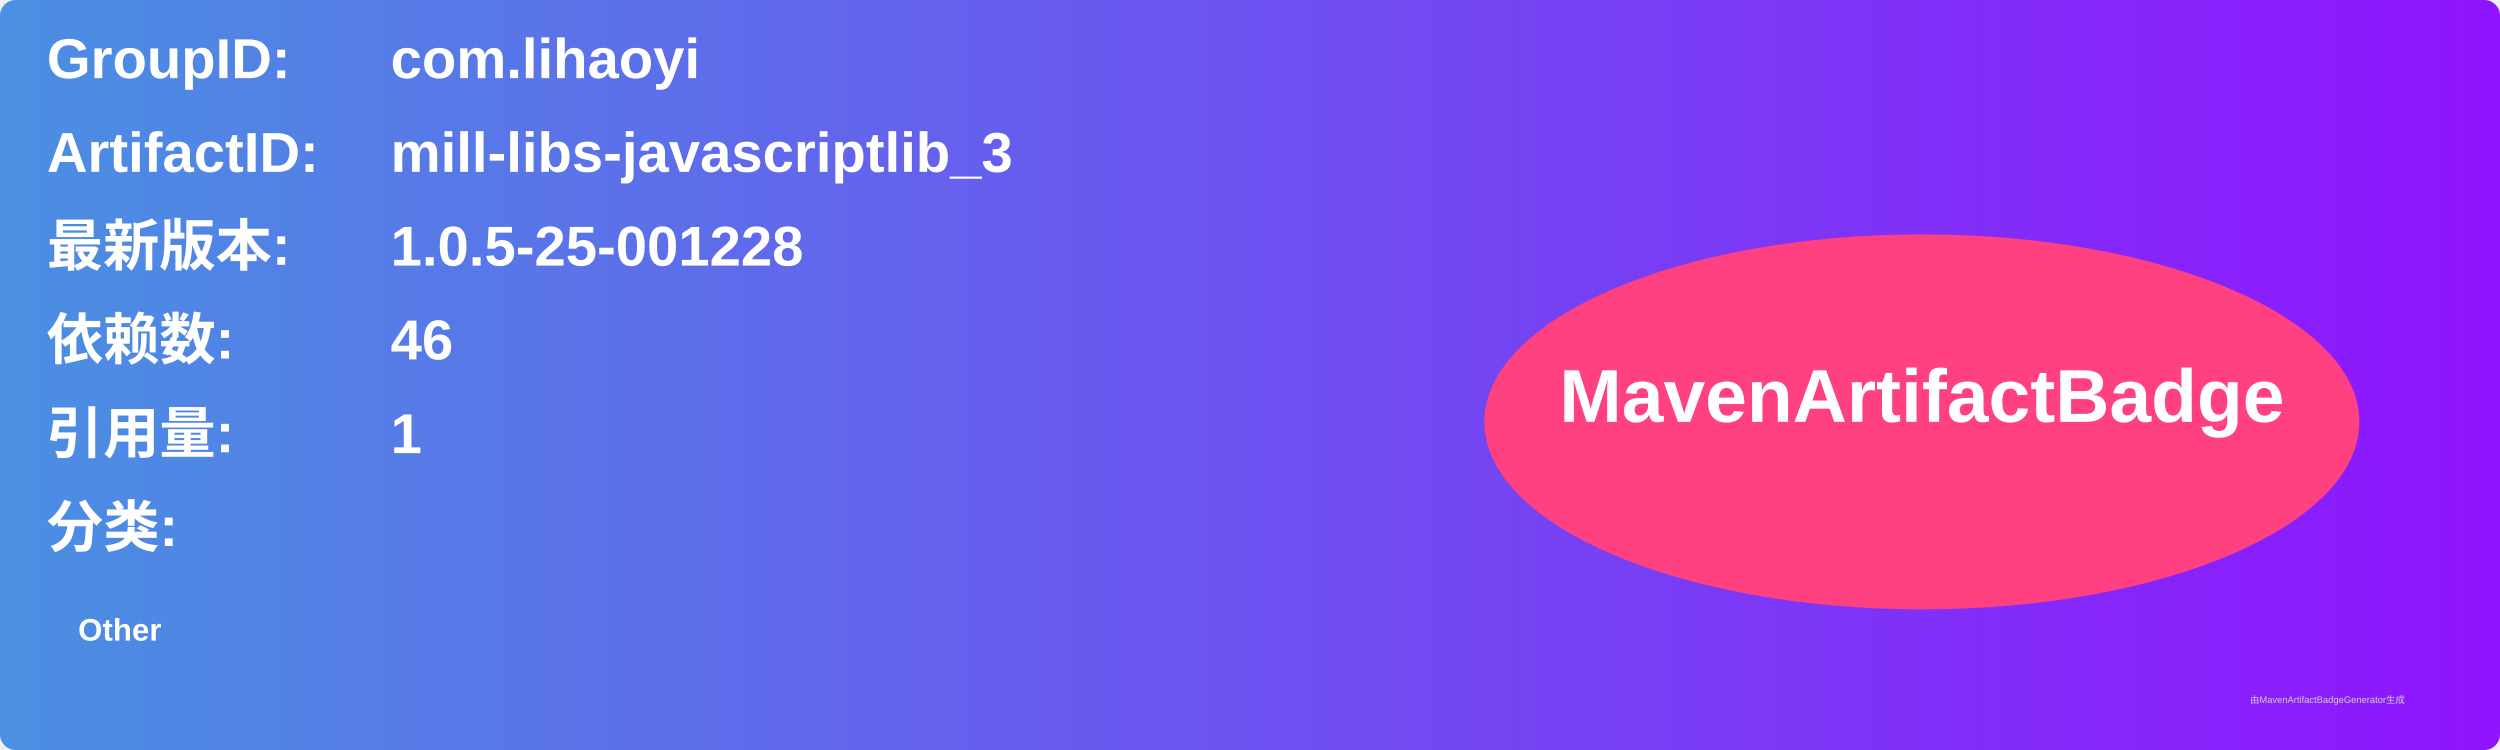
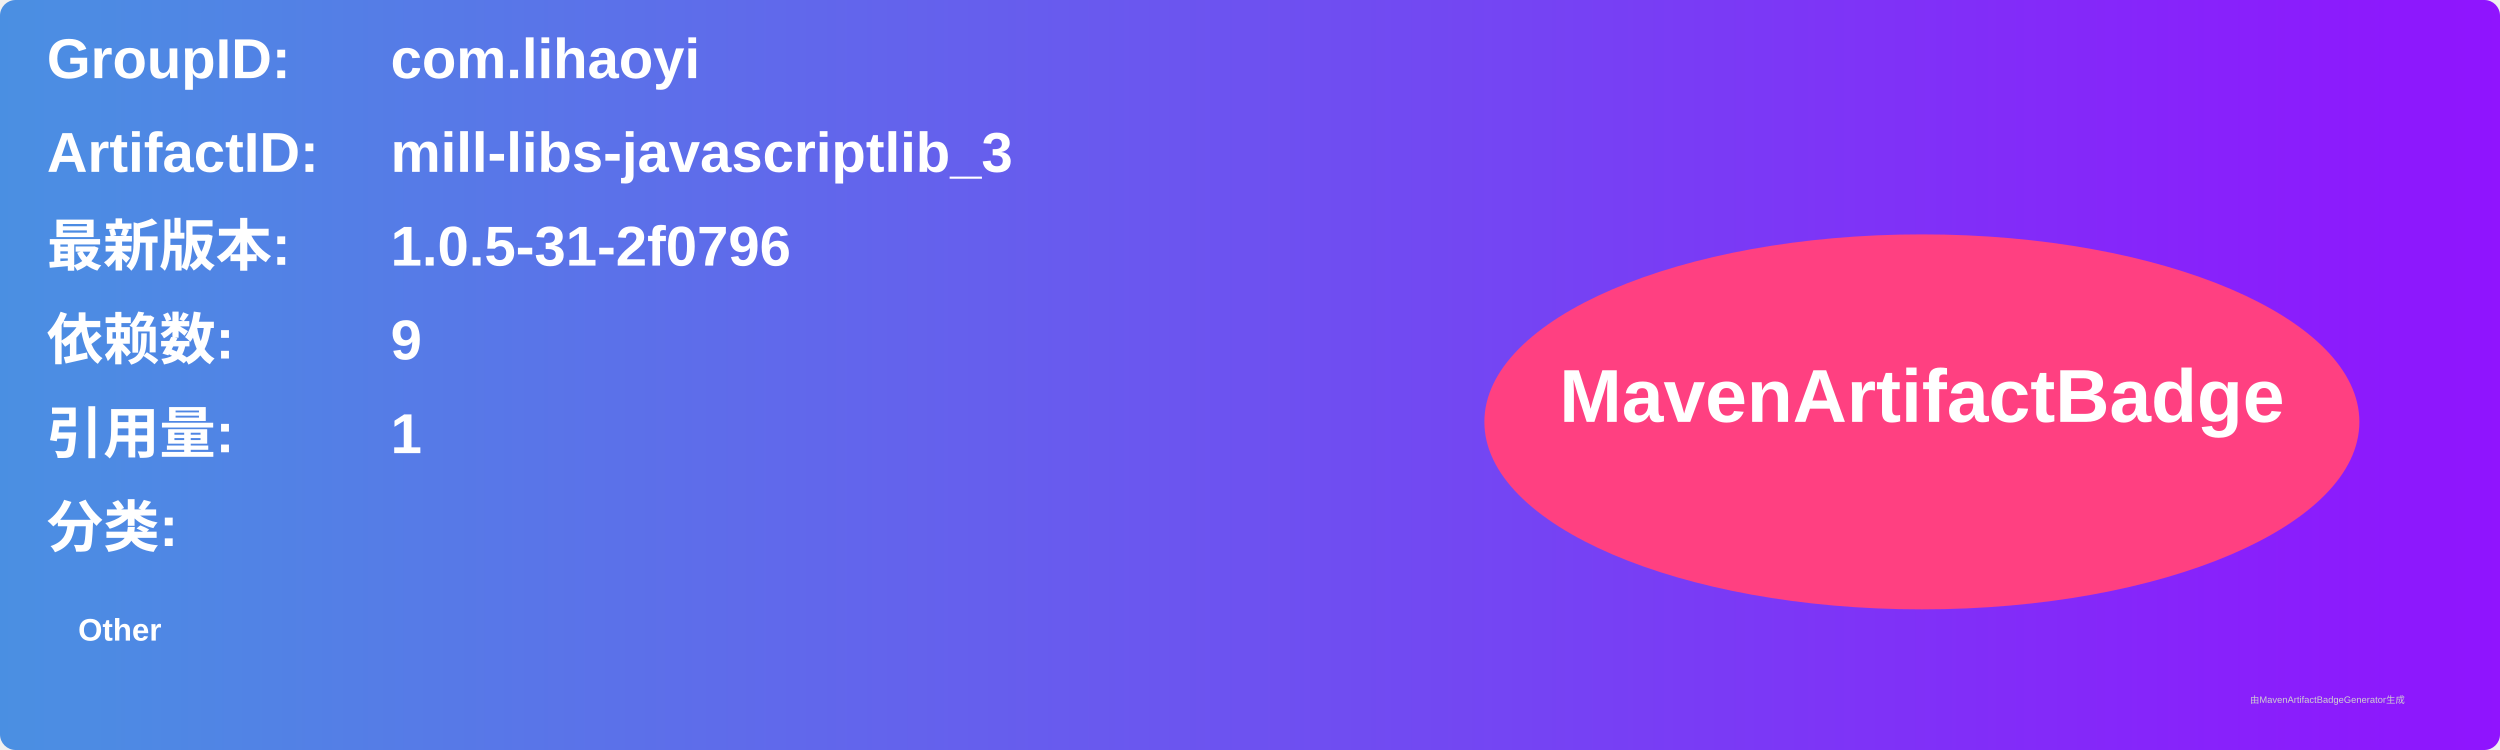
<svg xmlns="http://www.w3.org/2000/svg" width="800" height="240" viewBox="0 0 800 240">
  <linearGradient id="grad" x1="0%" y1="0%" x2="100%" y2="0%">
    <stop offset="0%" stop-color="#4a90e2" />
    <stop offset="100%" stop-color="#9013fe" />
  </linearGradient>
  <rect width="100%" height="100%" rx="5" ry="5" fill="url(#grad)" />
  <g transform="translate(15, 15)">
    <text x="0" y="10" font-family="Arial" font-size="18" fill="white" font-weight="bold" width="260">GroupID:</text>
    <text x="110" y="10" font-family="Arial" font-size="18" fill="white" font-weight="bold" width="460">com.lihaoyi</text>
    <text x="0" y="40" font-family="Arial" font-size="18" fill="white" font-weight="bold" width="260">ArtifactID:</text>
    <text x="110" y="40" font-family="Arial" font-size="18" fill="white" font-weight="bold" width="460">mill-libs-javascriptlib_3</text>
    <text x="0" y="70" font-family="Arial" font-size="18" fill="white" font-weight="bold">最新版本:</text>
    <text x="110" y="70" font-family="Arial" font-size="18" fill="white" font-weight="bold">
-       <tspan font-weight="bold">1.0.5-25-001228</tspan>
+       <tspan font-weight="bold">1.0.5-31-2f0796</tspan>
    </text>
    <text x="0" y="100" font-family="Arial" font-size="18" fill="white" font-weight="bold">依赖数: </text>
    <text x="110" y="100" font-family="Arial" font-size="18" fill="white">
-       <tspan font-weight="bold">46</tspan>
+       <tspan font-weight="bold">9</tspan>
    </text>
    <text x="0" y="130" font-family="Arial" font-size="18" fill="white" font-weight="bold">引用量: </text>
    <text x="110" y="130" font-family="Arial" font-size="18" fill="white">
      <tspan font-weight="bold">1</tspan>
    </text>
    <text x="0" y="160" font-family="Arial" font-size="18" fill="white" font-weight="bold">分类:</text>
    <text x="10" y="190" font-family="Arial" font-size="10" fill="white">
      <tspan font-weight="bold">Other</tspan>
    </text>
    <ellipse cx="600" cy="120" rx="140" ry="60" fill="#ff4081" />
    <text x="600" y="120" text-anchor="middle" font-family="Arial" font-size="24" fill="white" font-weight="bold">MavenArtifactBadge</text>
  </g>
  <text x="720" y="225" font-family="Arial" font-size="3" fill="#d0d0d0">由MavenArtifactBadgeGenerator生成</text>
</svg>
